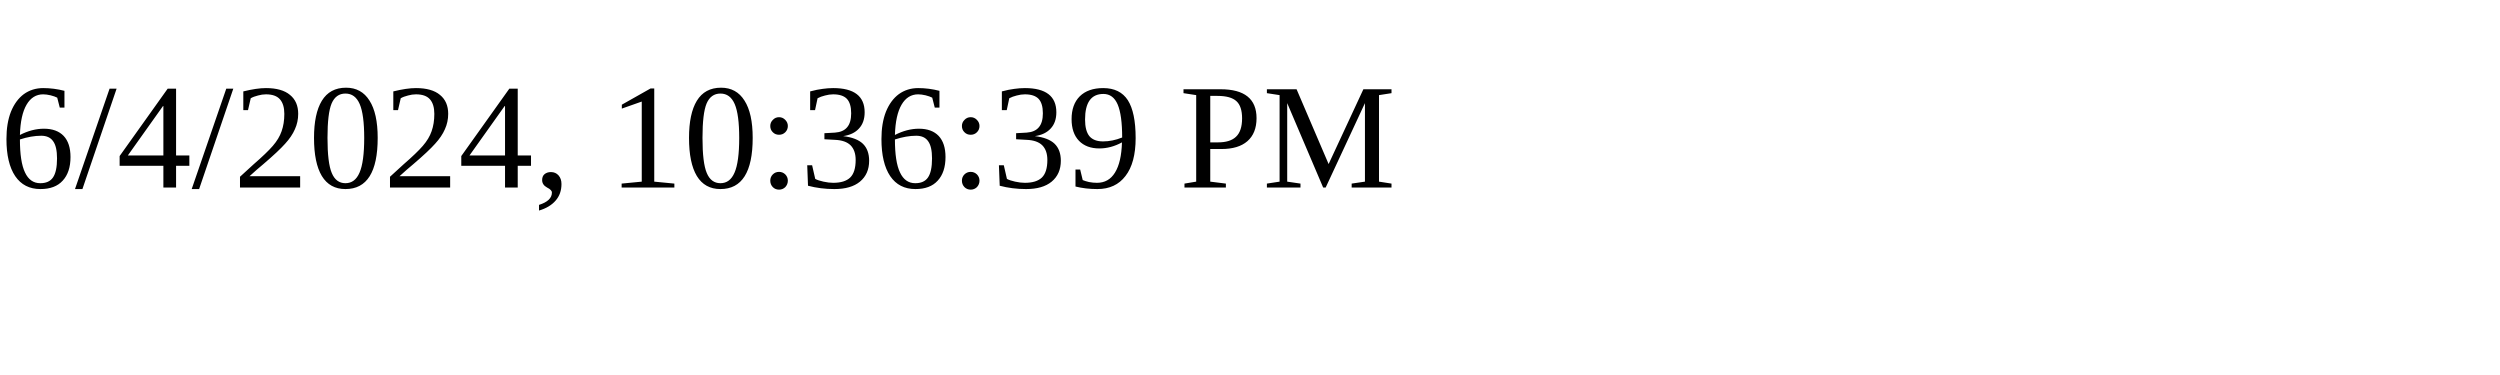
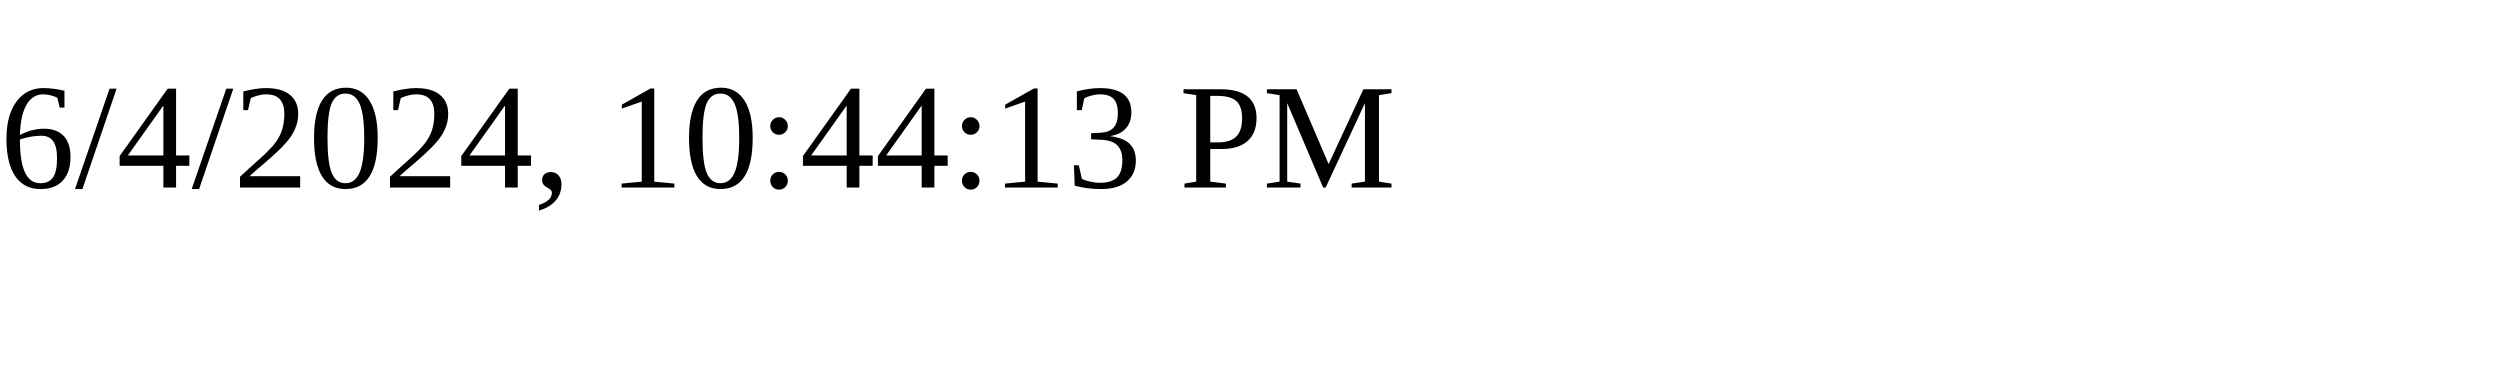
<svg xmlns="http://www.w3.org/2000/svg" height="30" width="200">
-   <text x="0" y="15">6/4/2024, 10:36:39 PM</text>
+   <text x="0" y="15">6/4/2024, 10:44:13 PM</text>
</svg>
